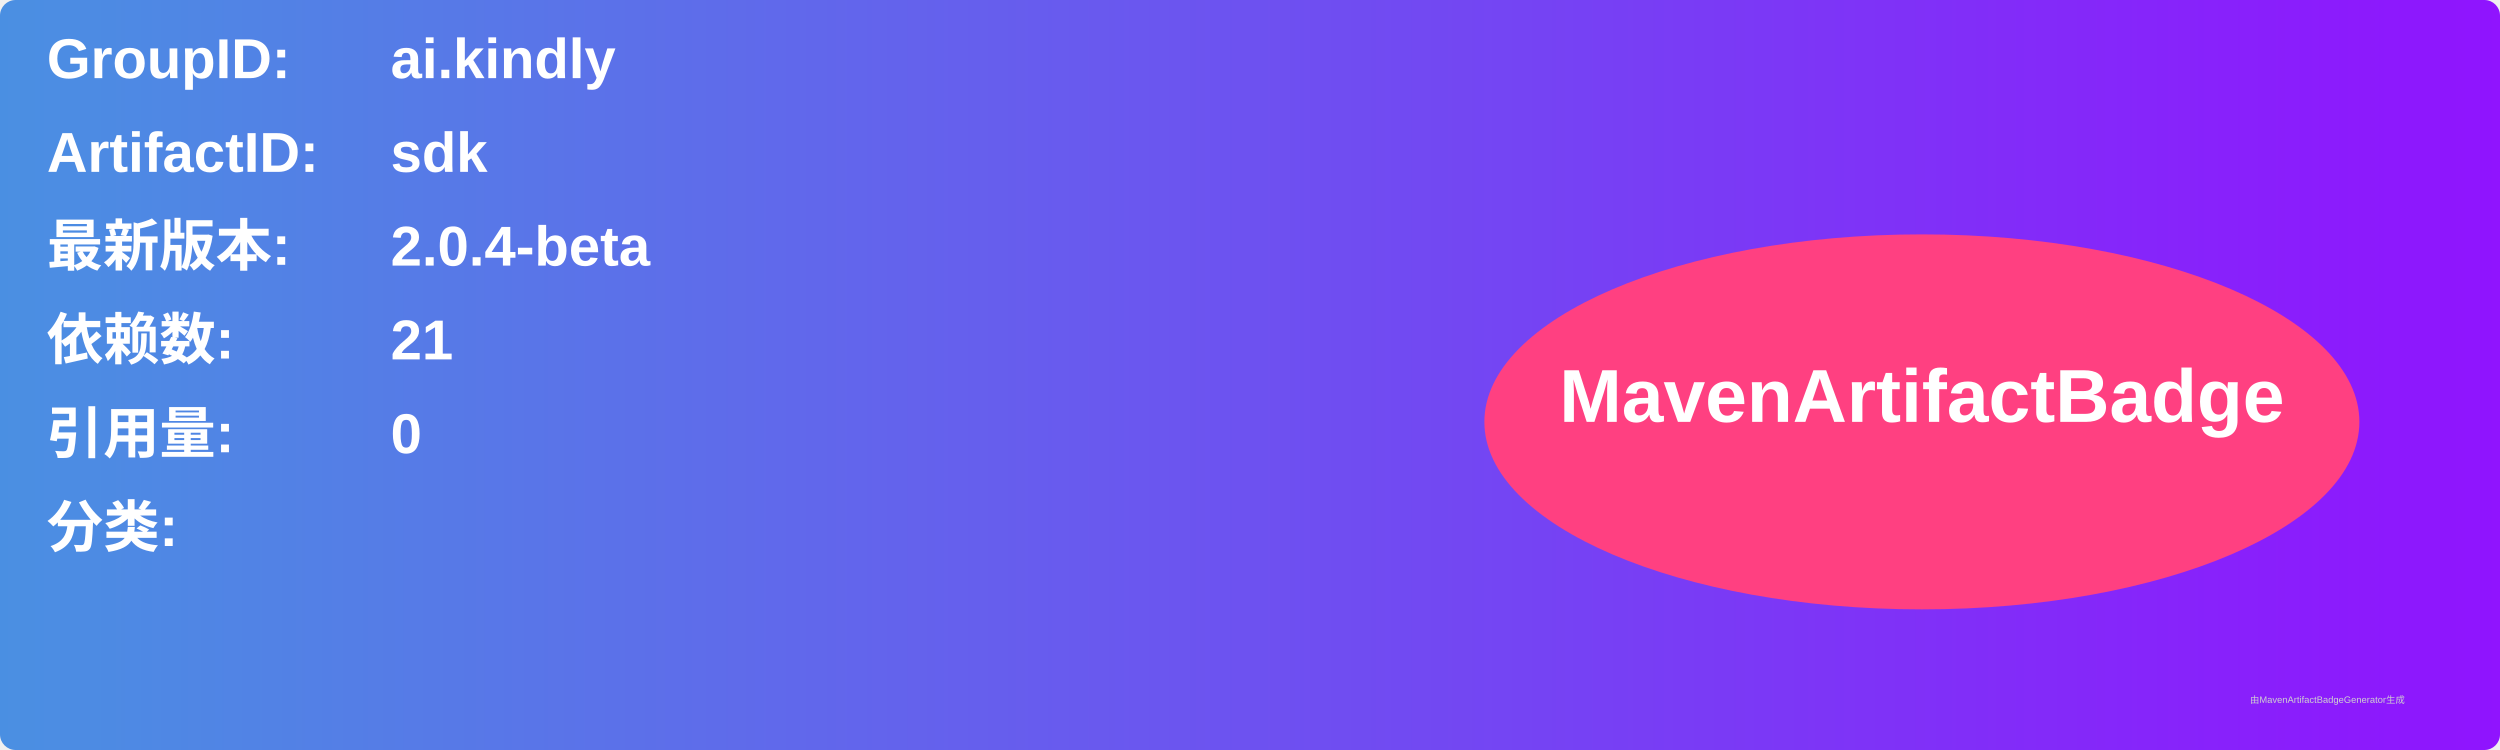
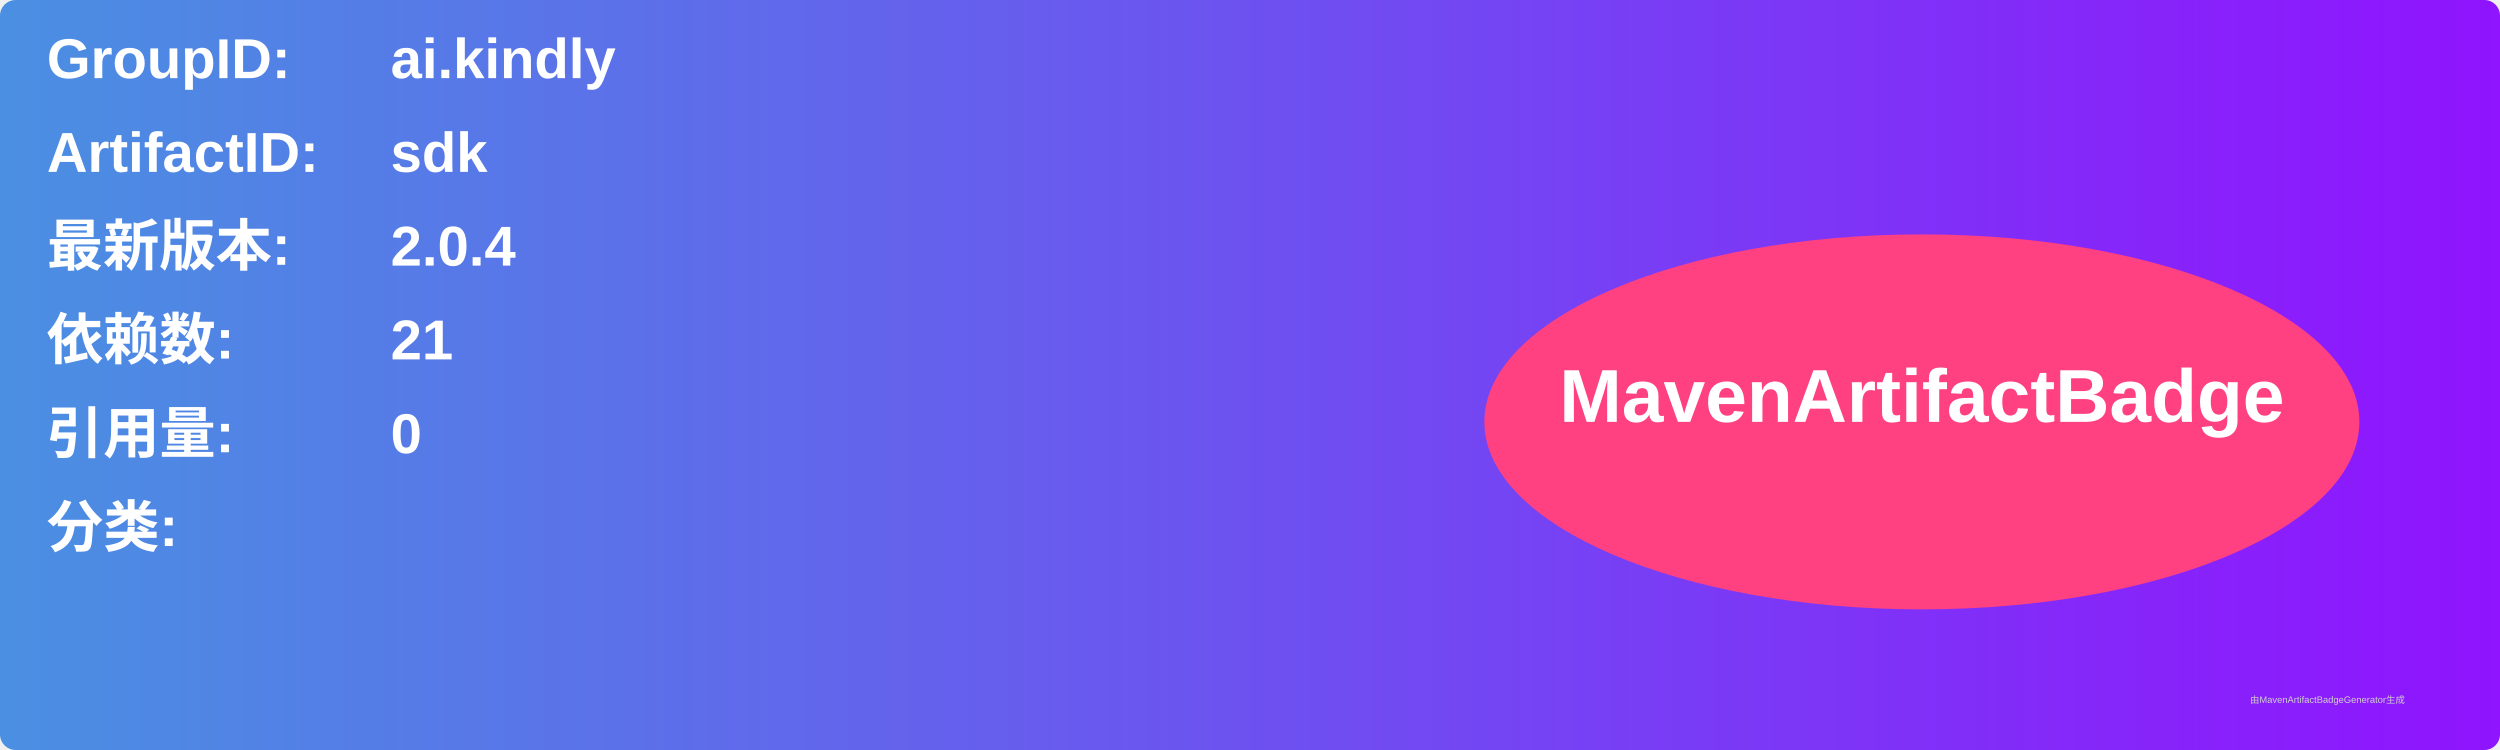
<svg xmlns="http://www.w3.org/2000/svg" width="800" height="240" viewBox="0 0 800 240">
  <linearGradient id="grad" x1="0%" y1="0%" x2="100%" y2="0%">
    <stop offset="0%" stop-color="#4a90e2" />
    <stop offset="100%" stop-color="#9013fe" />
  </linearGradient>
  <rect width="100%" height="100%" rx="5" ry="5" fill="url(#grad)" />
  <g transform="translate(15, 15)">
    <text x="0" y="10" font-family="Arial" font-size="18" fill="white" font-weight="bold" width="260">GroupID:</text>
    <text x="110" y="10" font-family="Arial" font-size="18" fill="white" font-weight="bold" width="460">ai.kindly</text>
    <text x="0" y="40" font-family="Arial" font-size="18" fill="white" font-weight="bold" width="260">ArtifactID:</text>
    <text x="110" y="40" font-family="Arial" font-size="18" fill="white" font-weight="bold" width="460">sdk</text>
    <text x="0" y="70" font-family="Arial" font-size="18" fill="white" font-weight="bold">最新版本:</text>
    <text x="110" y="70" font-family="Arial" font-size="18" fill="white" font-weight="bold">
-       <tspan font-weight="bold">2.0.4-beta</tspan>
+       <tspan font-weight="bold">2.0.4</tspan>
    </text>
    <text x="0" y="100" font-family="Arial" font-size="18" fill="white" font-weight="bold">依赖数: </text>
    <text x="110" y="100" font-family="Arial" font-size="18" fill="white">
      <tspan font-weight="bold">21</tspan>
    </text>
    <text x="0" y="130" font-family="Arial" font-size="18" fill="white" font-weight="bold">引用量: </text>
    <text x="110" y="130" font-family="Arial" font-size="18" fill="white">
      <tspan font-weight="bold">0</tspan>
    </text>
    <text x="0" y="160" font-family="Arial" font-size="18" fill="white" font-weight="bold">分类:</text>
    <text x="10" y="190" font-family="Arial" font-size="10" fill="white">
      <tspan font-weight="bold" />
    </text>
    <ellipse cx="600" cy="120" rx="140" ry="60" fill="#ff4081" />
    <text x="600" y="120" text-anchor="middle" font-family="Arial" font-size="24" fill="white" font-weight="bold">MavenArtifactBadge</text>
  </g>
  <text x="720" y="225" font-family="Arial" font-size="3" fill="#d0d0d0">由MavenArtifactBadgeGenerator生成</text>
</svg>
